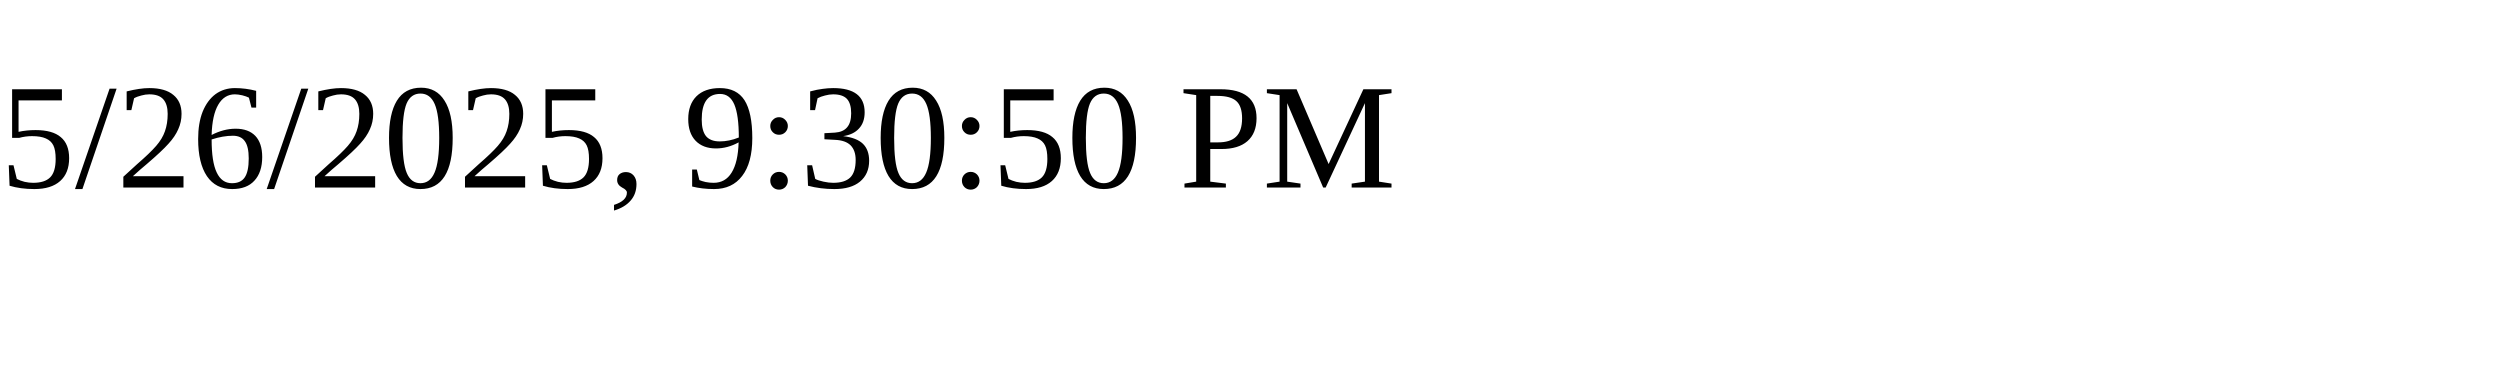
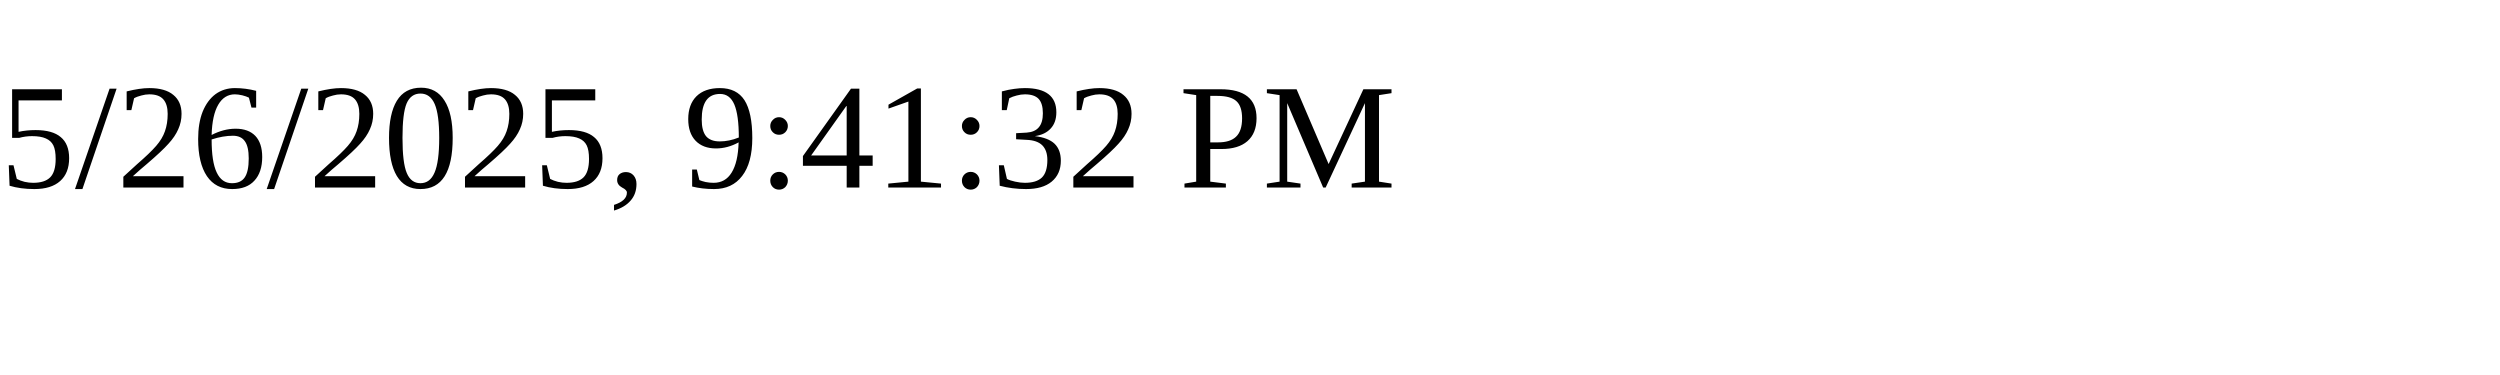
<svg xmlns="http://www.w3.org/2000/svg" height="30" width="200">
-   <text x="0" y="15">5/26/2025, 9:30:50 PM</text>
+   <text x="0" y="15">5/26/2025, 9:41:32 PM</text>
</svg>
